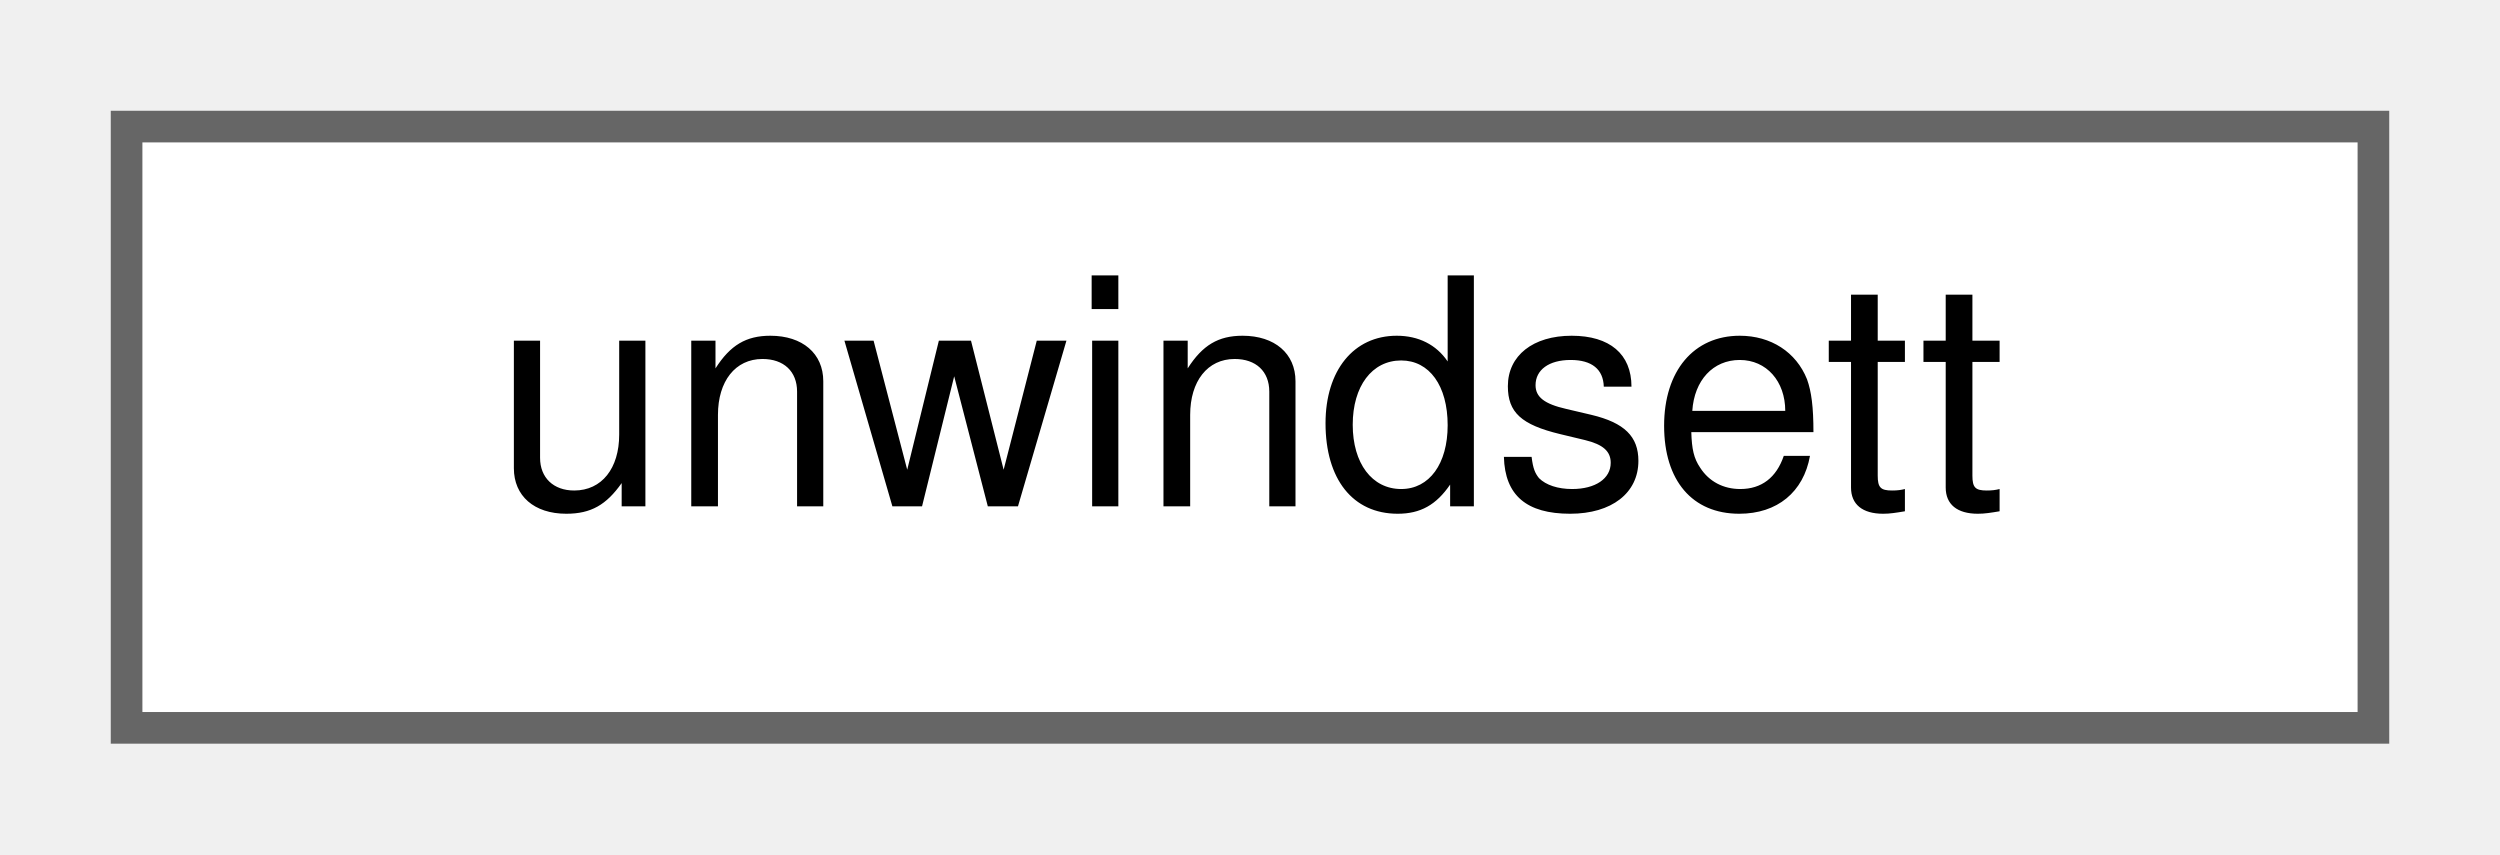
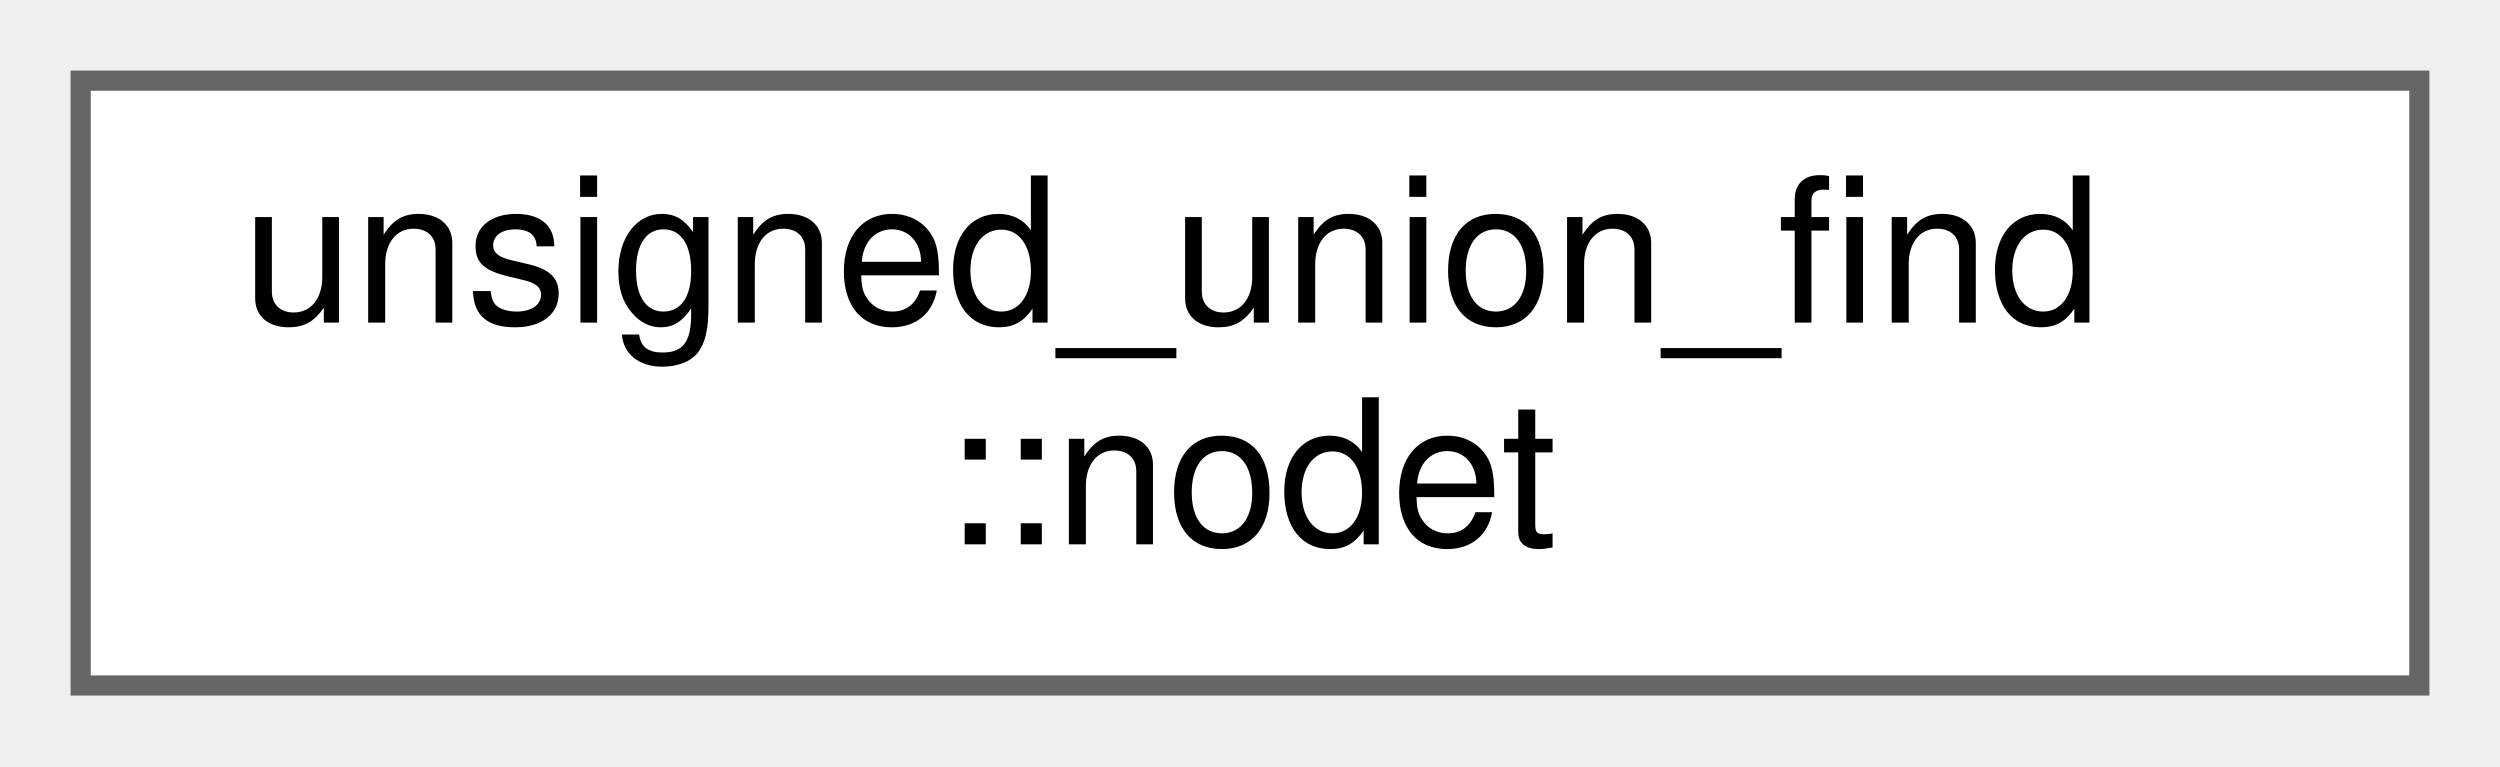
- <svg xmlns="http://www.w3.org/2000/svg" xmlns:xlink="http://www.w3.org/1999/xlink" width="79pt" height="27pt" viewBox="0.00 0.00 79.00 27.00">
-   <g id="graph0" class="graph" transform="scale(1 1) rotate(0) translate(4 23)">
+ <svg xmlns="http://www.w3.org/2000/svg" xmlns:xlink="http://www.w3.org/1999/xlink" width="124pt" height="38pt" viewBox="0.00 0.00 124.00 38.00">
+   <g id="graph0" class="graph" transform="scale(1 1) rotate(0) translate(4 34)">
    <g id="Node000000" class="node">
      <g id="a_Node000000">
-         <a xlink:href="classunwindsett.html" target="_top" xlink:title=" ">
-           <polygon fill="white" stroke="#666666" points="71,-19 0,-19 0,0 71,0 71,-19" />
-           <text text-anchor="middle" x="35.5" y="-7" font-family="Helvetica,sans-Serif" font-size="10.00">unwindsett</text>
+         <a xlink:href="structunsigned__union__find_1_1nodet.html" target="_top" xlink:title=" ">
+           <polygon fill="white" stroke="#666666" points="116,-30 0,-30 0,0 116,0 116,-30" />
+           <text text-anchor="start" x="8" y="-18" font-family="Helvetica,sans-Serif" font-size="10.00">unsigned_union_find</text>
+           <text text-anchor="middle" x="58" y="-7" font-family="Helvetica,sans-Serif" font-size="10.00">::nodet</text>
        </a>
      </g>
    </g>
  </g>
</svg>
